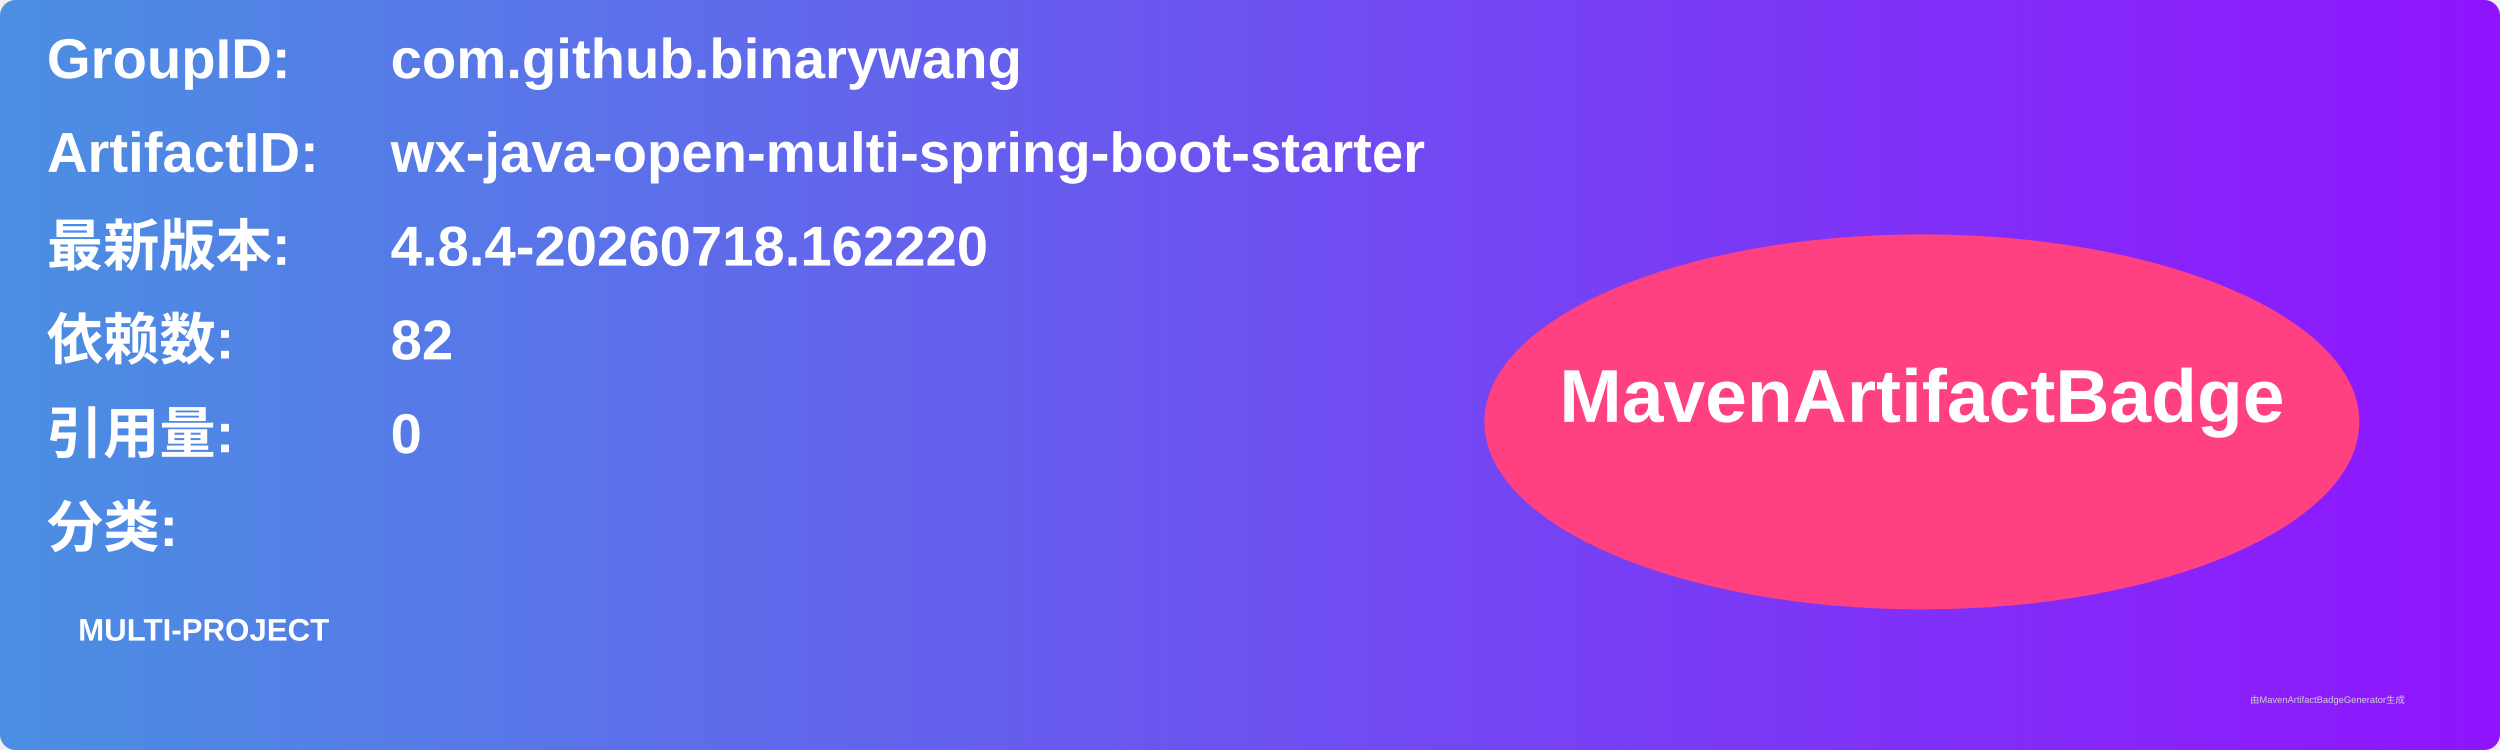
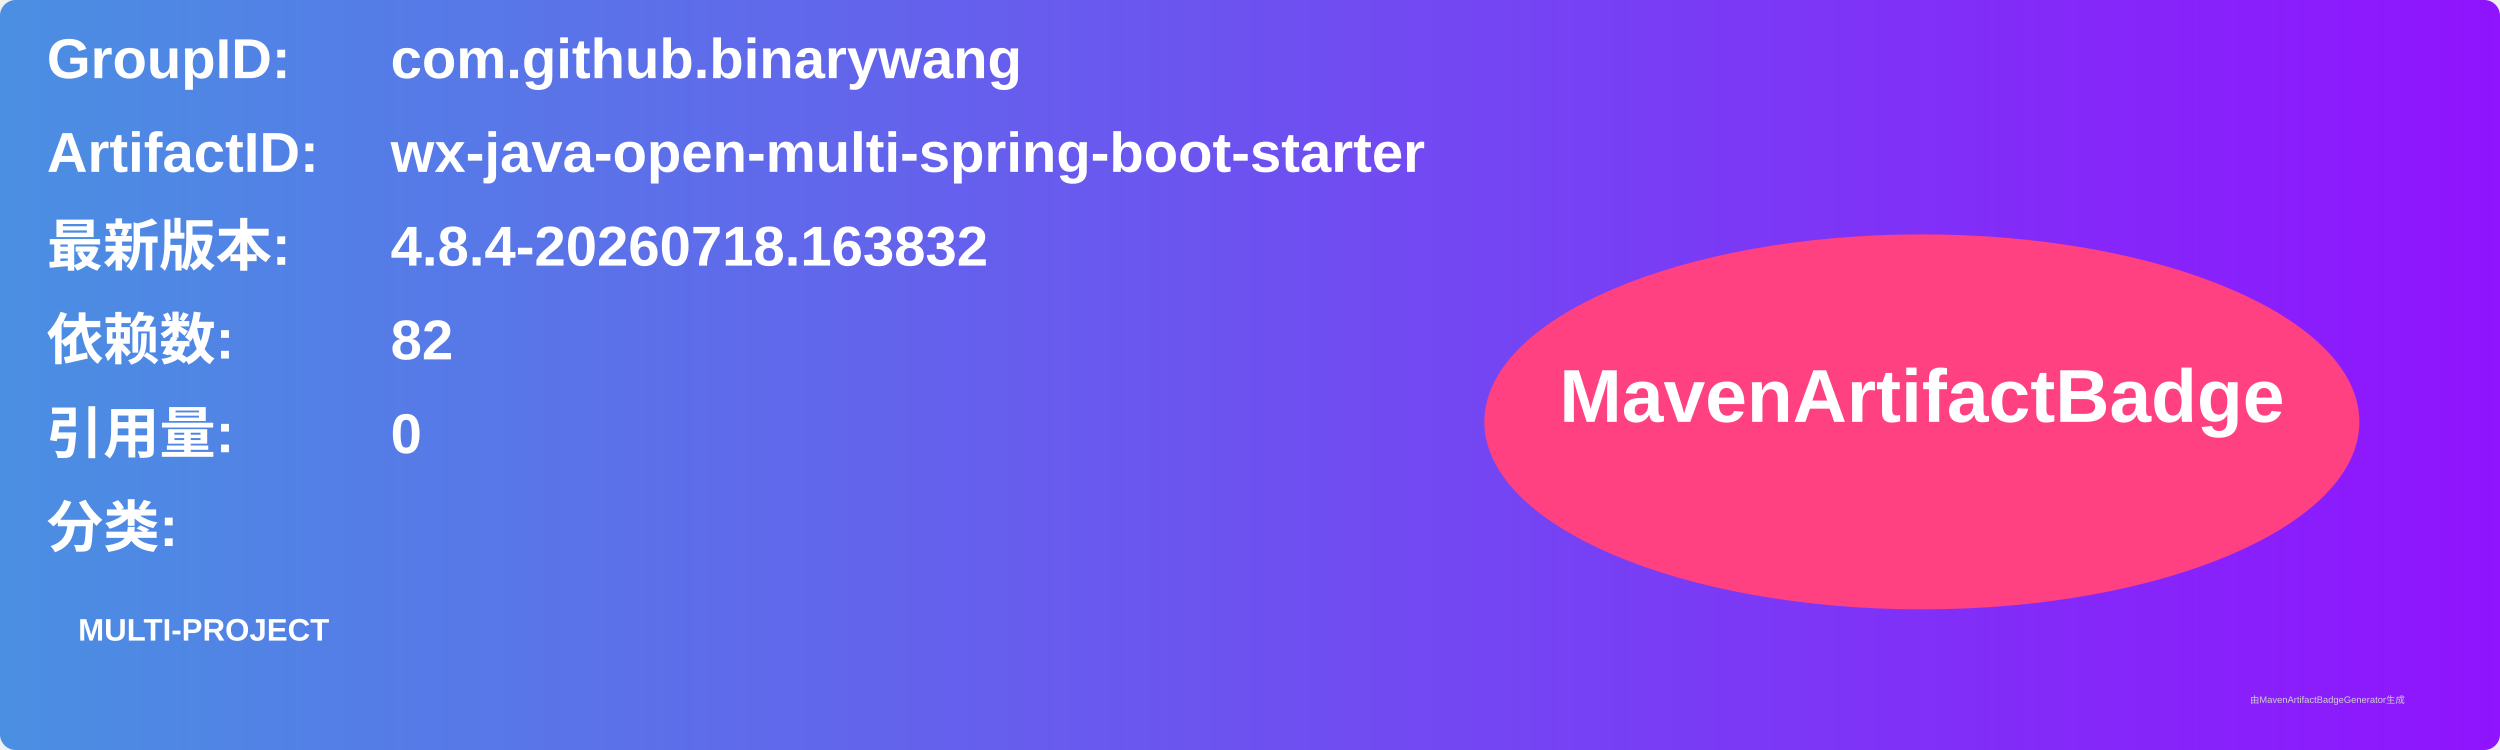
<svg xmlns="http://www.w3.org/2000/svg" width="800" height="240" viewBox="0 0 800 240">
  <linearGradient id="grad" x1="0%" y1="0%" x2="100%" y2="0%">
    <stop offset="0%" stop-color="#4a90e2" />
    <stop offset="100%" stop-color="#9013fe" />
  </linearGradient>
  <rect width="100%" height="100%" rx="5" ry="5" fill="url(#grad)" />
  <g transform="translate(15, 15)">
    <text x="0" y="10" font-family="Arial" font-size="18" fill="white" font-weight="bold" width="260">GroupID:</text>
    <text x="110" y="10" font-family="Arial" font-size="18" fill="white" font-weight="bold" width="460">com.github.binarywang</text>
    <text x="0" y="40" font-family="Arial" font-size="18" fill="white" font-weight="bold" width="260">ArtifactID:</text>
    <text x="110" y="40" font-family="Arial" font-size="18" fill="white" font-weight="bold" width="460">wx-java-open-multi-spring-boot-starter</text>
    <text x="0" y="70" font-family="Arial" font-size="18" fill="white" font-weight="bold">最新版本:</text>
    <text x="110" y="70" font-family="Arial" font-size="18" fill="white" font-weight="bold">
-       <tspan font-weight="bold">4.8.4-20260718.162220</tspan>
+       <tspan font-weight="bold">4.8.4-20260718.163832</tspan>
    </text>
    <text x="0" y="100" font-family="Arial" font-size="18" fill="white" font-weight="bold">依赖数: </text>
    <text x="110" y="100" font-family="Arial" font-size="18" fill="white">
      <tspan font-weight="bold">82</tspan>
    </text>
    <text x="0" y="130" font-family="Arial" font-size="18" fill="white" font-weight="bold">引用量: </text>
    <text x="110" y="130" font-family="Arial" font-size="18" fill="white">
      <tspan font-weight="bold">0</tspan>
    </text>
    <text x="0" y="160" font-family="Arial" font-size="18" fill="white" font-weight="bold">分类:</text>
    <text x="10" y="190" font-family="Arial" font-size="10" fill="white">
      <tspan font-weight="bold">MULTI-PROJECT</tspan>
    </text>
    <ellipse cx="600" cy="120" rx="140" ry="60" fill="#ff4081" />
    <text x="600" y="120" text-anchor="middle" font-family="Arial" font-size="24" fill="white" font-weight="bold">MavenArtifactBadge</text>
  </g>
  <text x="720" y="225" font-family="Arial" font-size="3" fill="#d0d0d0">由MavenArtifactBadgeGenerator生成</text>
</svg>
